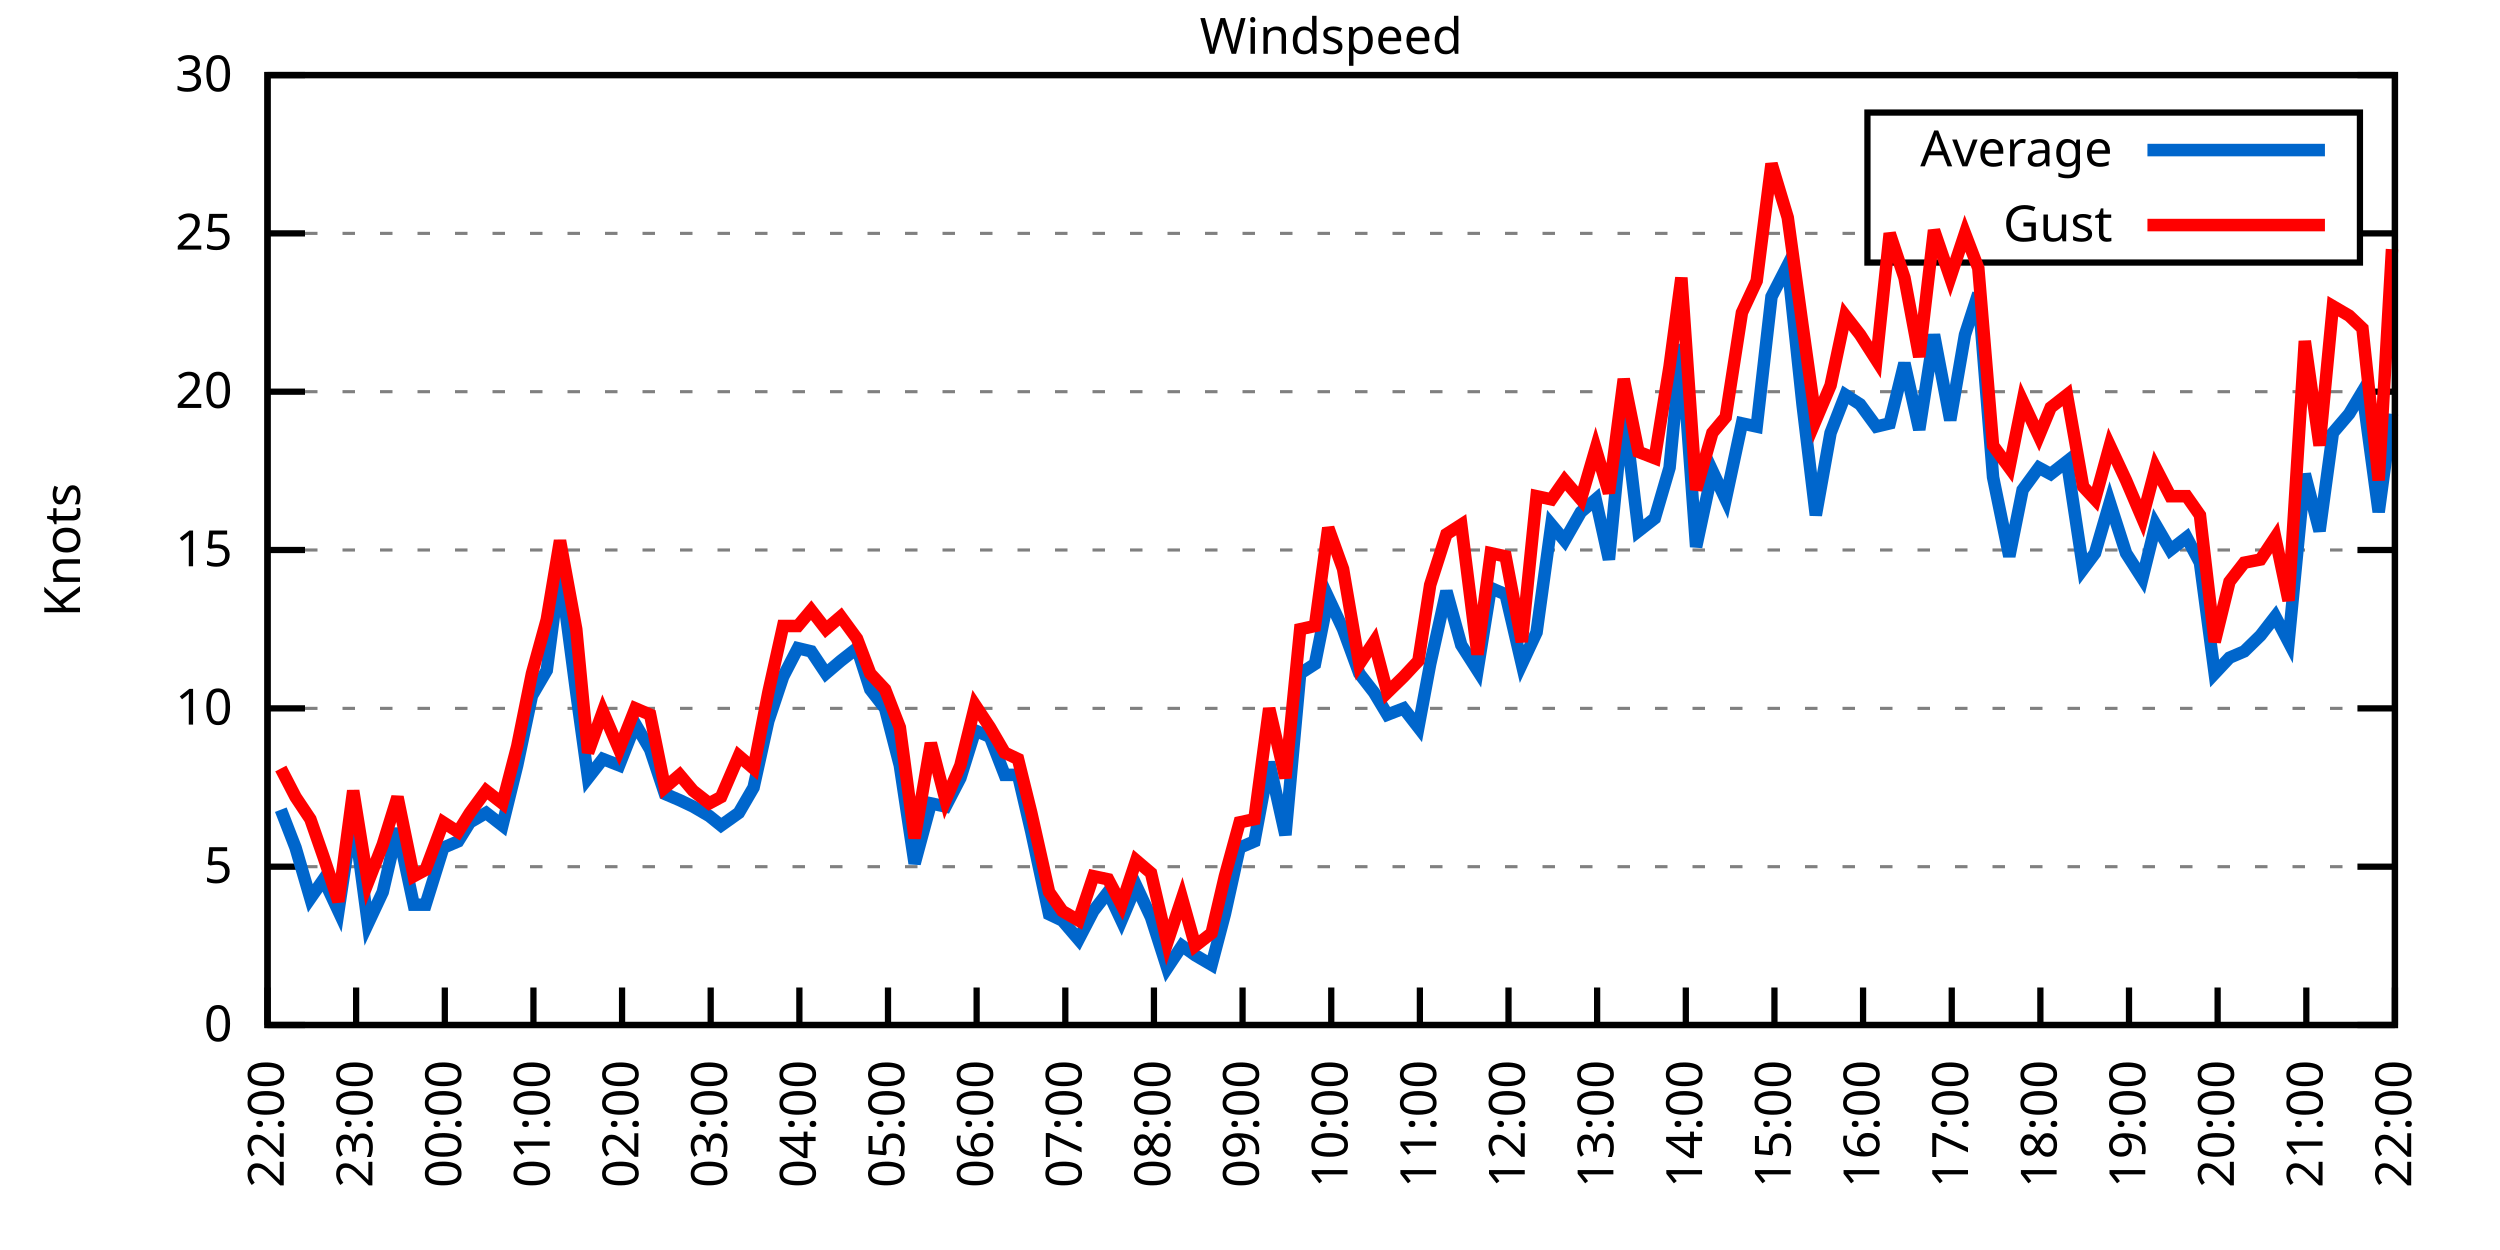
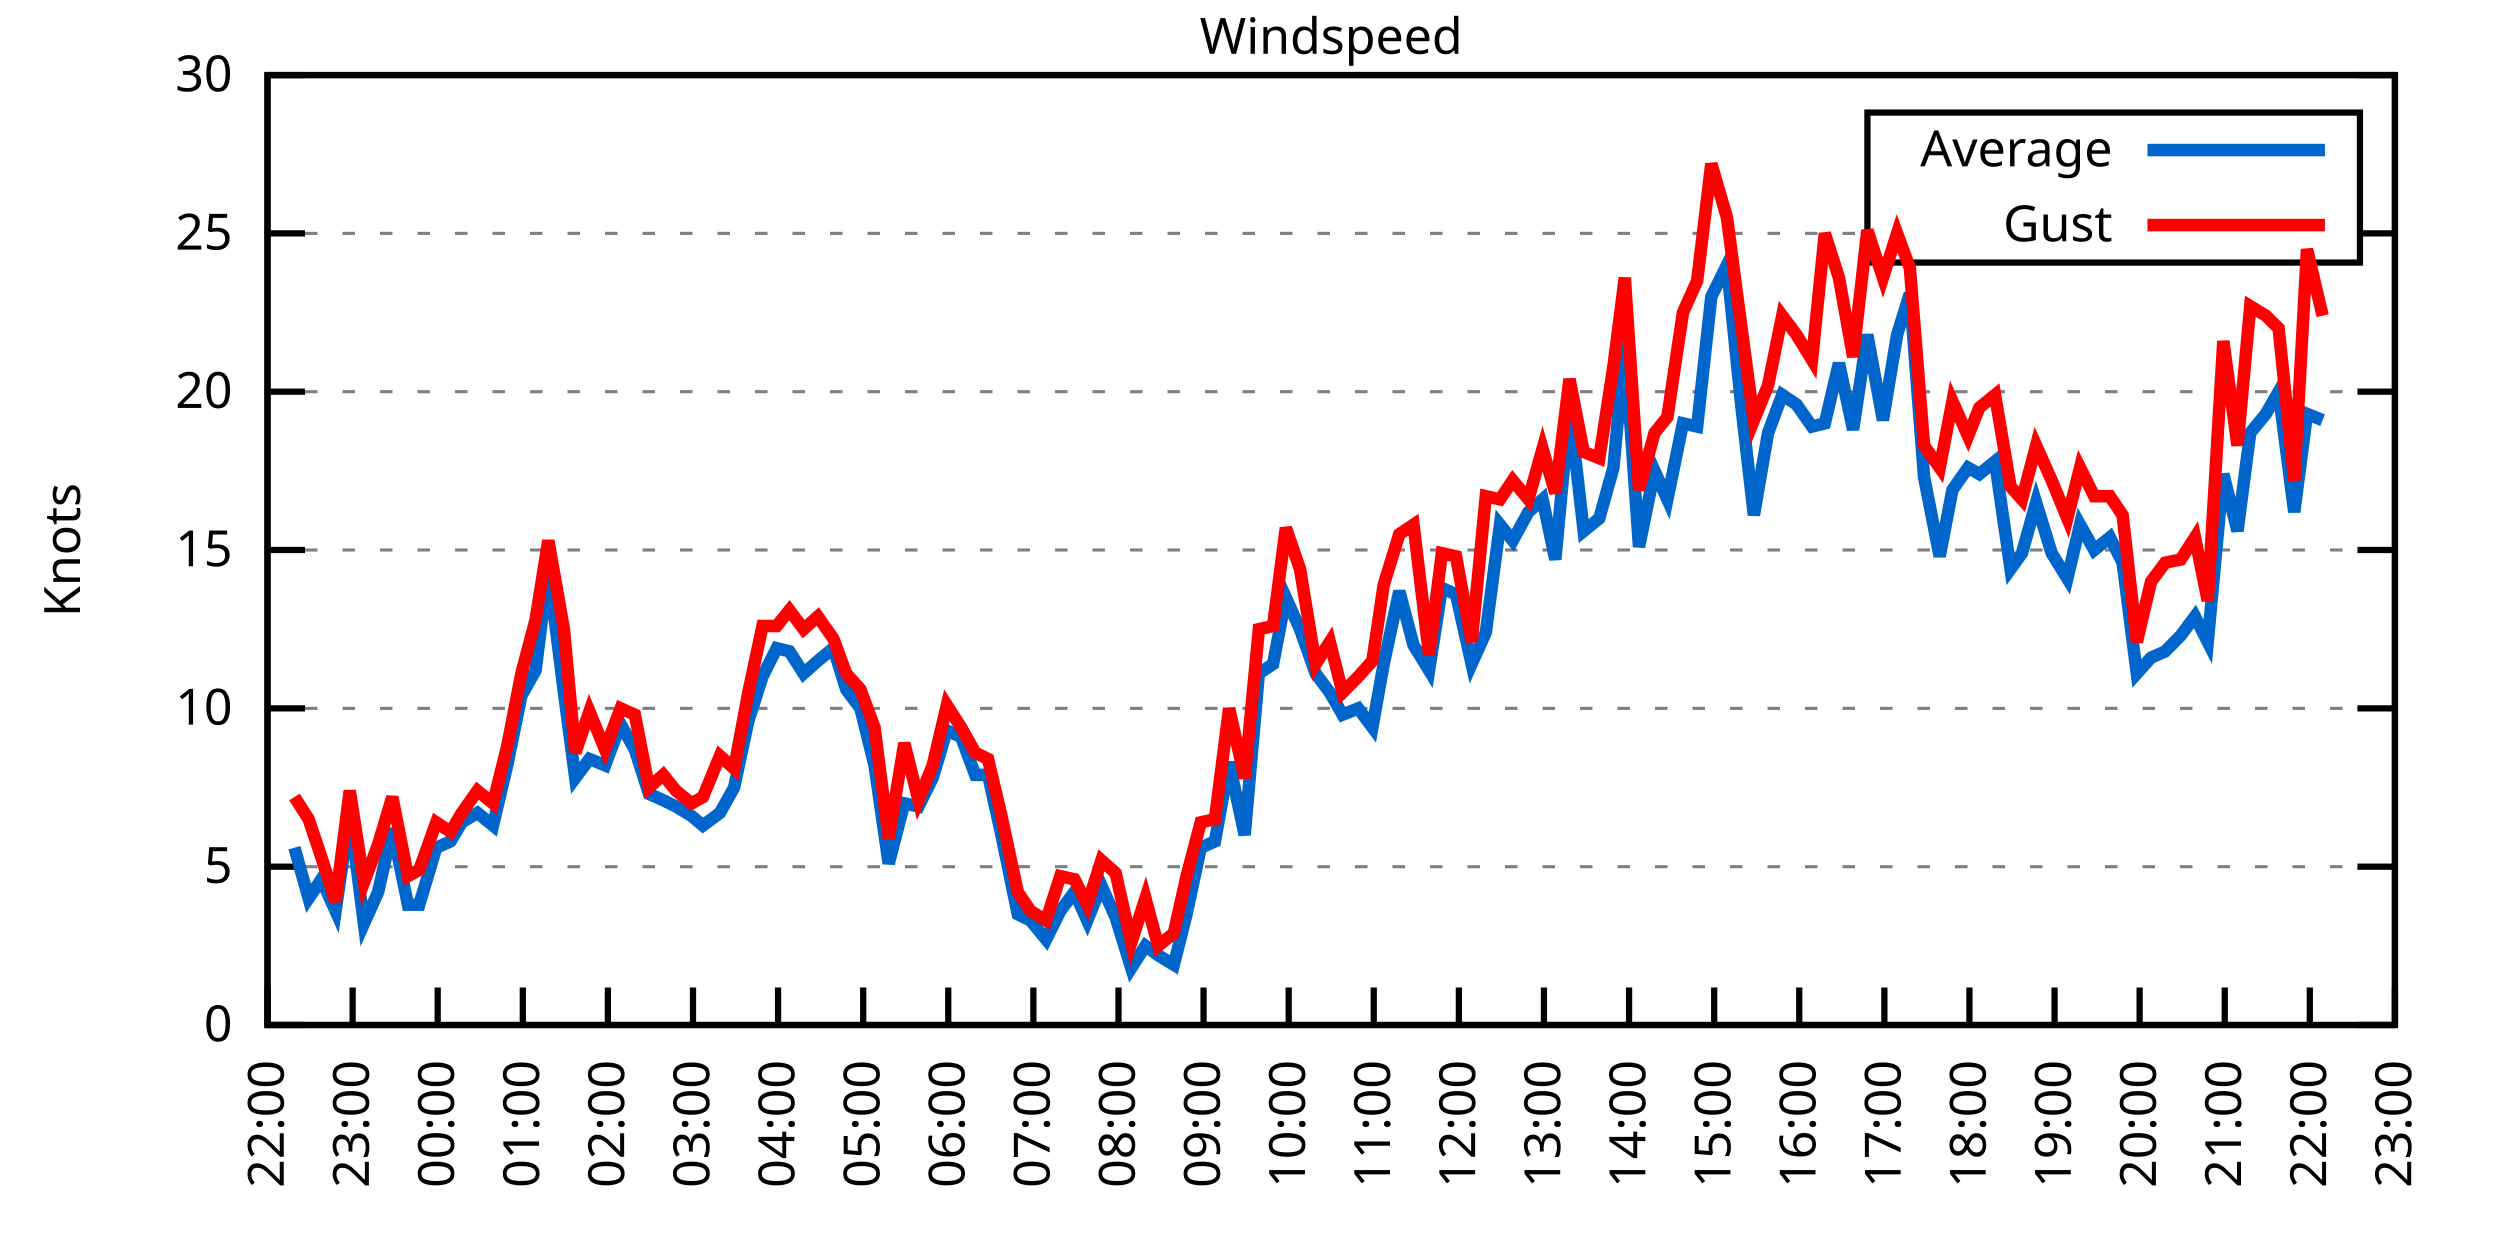
<svg xmlns="http://www.w3.org/2000/svg" xmlns:xlink="http://www.w3.org/1999/xlink" width="400" height="200" viewBox="0 0 400 200">
  <g id="gnuplot_canvas">
    <rect x="0" y="0" width="400" height="200" fill="none" />
    <defs>
      <circle id="gpDot" r="0.5" stroke-width="0.5" stroke="currentColor" />
      <path id="gpPt0" stroke-width="0.333" stroke="currentColor" d="M-1,0 h2 M0,-1 v2" />
      <path id="gpPt1" stroke-width="0.333" stroke="currentColor" d="M-1,-1 L1,1 M1,-1 L-1,1" />
      <path id="gpPt2" stroke-width="0.333" stroke="currentColor" d="M-1,0 L1,0 M0,-1 L0,1 M-1,-1 L1,1 M-1,1 L1,-1" />
      <rect id="gpPt3" stroke-width="0.333" stroke="currentColor" x="-1" y="-1" width="2" height="2" />
      <rect id="gpPt4" stroke-width="0.333" stroke="currentColor" fill="currentColor" x="-1" y="-1" width="2" height="2" />
      <circle id="gpPt5" stroke-width="0.333" stroke="currentColor" cx="0" cy="0" r="1" />
      <use xlink:href="#gpPt5" id="gpPt6" fill="currentColor" stroke="none" />
      <path id="gpPt7" stroke-width="0.333" stroke="currentColor" d="M0,-1.33 L-1.33,0.67 L1.33,0.67 z" />
      <use xlink:href="#gpPt7" id="gpPt8" fill="currentColor" stroke="none" />
      <use xlink:href="#gpPt7" id="gpPt9" stroke="currentColor" transform="rotate(180)" />
      <use xlink:href="#gpPt9" id="gpPt10" fill="currentColor" stroke="none" />
      <use xlink:href="#gpPt3" id="gpPt11" stroke="currentColor" transform="rotate(45)" />
      <use xlink:href="#gpPt11" id="gpPt12" fill="currentColor" stroke="none" />
      <path id="gpPt13" stroke-width="0.333" stroke="currentColor" d="M0,1.330 L1.265,0.411 L0.782,-1.067 L-0.782,-1.076 L-1.265,0.411 z" />
      <use xlink:href="#gpPt13" id="gpPt14" fill="currentColor" stroke="none" />
      <filter id="textbox" filterUnits="objectBoundingBox" x="0" y="0" height="1" width="1">
        <feFlood flood-color="white" flood-opacity="1" result="bgnd" />
        <feComposite in="SourceGraphic" in2="bgnd" operator="atop" />
      </filter>
      <filter id="greybox" filterUnits="objectBoundingBox" x="0" y="0" height="1" width="1">
        <feFlood flood-color="lightgrey" flood-opacity="1" result="grey" />
        <feComposite in="SourceGraphic" in2="grey" operator="atop" />
      </filter>
    </defs>
    <g fill="none" color="white" stroke="currentColor" stroke-width="1.00" stroke-linecap="butt" stroke-linejoin="miter">
</g>
    <g fill="none" color="black" stroke="currentColor" stroke-width="1.00" stroke-linecap="butt" stroke-linejoin="miter">
      <g stroke="none" shape-rendering="crispEdges">
        <polygon fill="rgb(255, 255, 255)" points="42.80,164.00 383.18,164.00 383.18,12.02 42.80,12.02 " />
      </g>
    </g>
    <g fill="none" color="black" stroke="currentColor" stroke-width="1.00" stroke-linecap="butt" stroke-linejoin="miter">
</g>
    <g fill="none" color="black" stroke="black" stroke-width="0.50" stroke-linecap="butt" stroke-linejoin="miter">
</g>
    <g fill="none" color="gray" stroke="currentColor" stroke-width="0.50" stroke-linecap="butt" stroke-linejoin="miter">
      <path stroke="gray" stroke-dasharray="2,4" class="gridline" d="M42.80,164.00 L383.19,164.00  " />
    </g>
    <g fill="none" color="gray" stroke="gray" stroke-width="1.00" stroke-linecap="butt" stroke-linejoin="miter">
</g>
    <g fill="none" color="black" stroke="currentColor" stroke-width="1.00" stroke-linecap="butt" stroke-linejoin="miter">
      <path stroke="black" d="M42.80,164.00 L48.80,164.00 M383.19,164.00 L377.19,164.00  " />
      <g transform="translate(37.20,166.60)" stroke="none" fill="black" font-family="Sans" font-size="8.00" text-anchor="end">
        <text>
          <tspan font-family="Sans"> 0</tspan>
        </text>
      </g>
    </g>
    <g fill="none" color="black" stroke="currentColor" stroke-width="1.00" stroke-linecap="butt" stroke-linejoin="miter">
</g>
    <g fill="none" color="black" stroke="black" stroke-width="0.50" stroke-linecap="butt" stroke-linejoin="miter">
</g>
    <g fill="none" color="gray" stroke="currentColor" stroke-width="0.50" stroke-linecap="butt" stroke-linejoin="miter">
      <path stroke="gray" stroke-dasharray="2,4" class="gridline" d="M42.80,138.67 L383.19,138.67  " />
    </g>
    <g fill="none" color="gray" stroke="gray" stroke-width="1.00" stroke-linecap="butt" stroke-linejoin="miter">
</g>
    <g fill="none" color="black" stroke="currentColor" stroke-width="1.00" stroke-linecap="butt" stroke-linejoin="miter">
      <path stroke="black" d="M42.80,138.67 L48.80,138.67 M383.19,138.67 L377.19,138.67  " />
      <g transform="translate(37.20,141.27)" stroke="none" fill="black" font-family="Sans" font-size="8.00" text-anchor="end">
        <text>
          <tspan font-family="Sans"> 5</tspan>
        </text>
      </g>
    </g>
    <g fill="none" color="black" stroke="currentColor" stroke-width="1.00" stroke-linecap="butt" stroke-linejoin="miter">
</g>
    <g fill="none" color="black" stroke="black" stroke-width="0.50" stroke-linecap="butt" stroke-linejoin="miter">
</g>
    <g fill="none" color="gray" stroke="currentColor" stroke-width="0.50" stroke-linecap="butt" stroke-linejoin="miter">
      <path stroke="gray" stroke-dasharray="2,4" class="gridline" d="M42.80,113.34 L383.19,113.34  " />
    </g>
    <g fill="none" color="gray" stroke="gray" stroke-width="1.00" stroke-linecap="butt" stroke-linejoin="miter">
</g>
    <g fill="none" color="black" stroke="currentColor" stroke-width="1.00" stroke-linecap="butt" stroke-linejoin="miter">
      <path stroke="black" d="M42.80,113.34 L48.80,113.34 M383.19,113.34 L377.19,113.34  " />
      <g transform="translate(37.20,115.94)" stroke="none" fill="black" font-family="Sans" font-size="8.00" text-anchor="end">
        <text>
          <tspan font-family="Sans"> 10</tspan>
        </text>
      </g>
    </g>
    <g fill="none" color="black" stroke="currentColor" stroke-width="1.00" stroke-linecap="butt" stroke-linejoin="miter">
</g>
    <g fill="none" color="black" stroke="black" stroke-width="0.50" stroke-linecap="butt" stroke-linejoin="miter">
</g>
    <g fill="none" color="gray" stroke="currentColor" stroke-width="0.50" stroke-linecap="butt" stroke-linejoin="miter">
      <path stroke="gray" stroke-dasharray="2,4" class="gridline" d="M42.80,88.00 L383.19,88.00  " />
    </g>
    <g fill="none" color="gray" stroke="gray" stroke-width="1.00" stroke-linecap="butt" stroke-linejoin="miter">
</g>
    <g fill="none" color="black" stroke="currentColor" stroke-width="1.00" stroke-linecap="butt" stroke-linejoin="miter">
      <path stroke="black" d="M42.80,88.00 L48.80,88.00 M383.19,88.00 L377.19,88.00  " />
      <g transform="translate(37.20,90.60)" stroke="none" fill="black" font-family="Sans" font-size="8.00" text-anchor="end">
        <text>
          <tspan font-family="Sans"> 15</tspan>
        </text>
      </g>
    </g>
    <g fill="none" color="black" stroke="currentColor" stroke-width="1.00" stroke-linecap="butt" stroke-linejoin="miter">
</g>
    <g fill="none" color="black" stroke="black" stroke-width="0.50" stroke-linecap="butt" stroke-linejoin="miter">
</g>
    <g fill="none" color="gray" stroke="currentColor" stroke-width="0.50" stroke-linecap="butt" stroke-linejoin="miter">
      <path stroke="gray" stroke-dasharray="2,4" class="gridline" d="M42.80,62.67 L383.19,62.67  " />
    </g>
    <g fill="none" color="gray" stroke="gray" stroke-width="1.00" stroke-linecap="butt" stroke-linejoin="miter">
</g>
    <g fill="none" color="black" stroke="currentColor" stroke-width="1.00" stroke-linecap="butt" stroke-linejoin="miter">
      <path stroke="black" d="M42.80,62.67 L48.80,62.67 M383.19,62.67 L377.19,62.67  " />
      <g transform="translate(37.20,65.27)" stroke="none" fill="black" font-family="Sans" font-size="8.00" text-anchor="end">
        <text>
          <tspan font-family="Sans"> 20</tspan>
        </text>
      </g>
    </g>
    <g fill="none" color="black" stroke="currentColor" stroke-width="1.00" stroke-linecap="butt" stroke-linejoin="miter">
</g>
    <g fill="none" color="black" stroke="black" stroke-width="0.50" stroke-linecap="butt" stroke-linejoin="miter">
</g>
    <g fill="none" color="gray" stroke="currentColor" stroke-width="0.50" stroke-linecap="butt" stroke-linejoin="miter">
      <path stroke="gray" stroke-dasharray="2,4" class="gridline" d="M42.80,37.34 L298.79,37.34 M377.59,37.34 L383.19,37.34  " />
    </g>
    <g fill="none" color="gray" stroke="gray" stroke-width="1.00" stroke-linecap="butt" stroke-linejoin="miter">
</g>
    <g fill="none" color="black" stroke="currentColor" stroke-width="1.00" stroke-linecap="butt" stroke-linejoin="miter">
      <path stroke="black" d="M42.80,37.34 L48.80,37.34 M383.19,37.34 L377.19,37.34  " />
      <g transform="translate(37.20,39.94)" stroke="none" fill="black" font-family="Sans" font-size="8.00" text-anchor="end">
        <text>
          <tspan font-family="Sans"> 25</tspan>
        </text>
      </g>
    </g>
    <g fill="none" color="black" stroke="currentColor" stroke-width="1.00" stroke-linecap="butt" stroke-linejoin="miter">
</g>
    <g fill="none" color="black" stroke="black" stroke-width="0.50" stroke-linecap="butt" stroke-linejoin="miter">
</g>
    <g fill="none" color="gray" stroke="currentColor" stroke-width="0.50" stroke-linecap="butt" stroke-linejoin="miter">
      <path stroke="gray" stroke-dasharray="2,4" class="gridline" d="M42.80,12.01 L383.19,12.01  " />
    </g>
    <g fill="none" color="gray" stroke="gray" stroke-width="1.00" stroke-linecap="butt" stroke-linejoin="miter">
</g>
    <g fill="none" color="black" stroke="currentColor" stroke-width="1.00" stroke-linecap="butt" stroke-linejoin="miter">
      <path stroke="black" d="M42.80,12.01 L48.80,12.01 M383.19,12.01 L377.19,12.01  " />
      <g transform="translate(37.20,14.61)" stroke="none" fill="black" font-family="Sans" font-size="8.00" text-anchor="end">
        <text>
          <tspan font-family="Sans"> 30</tspan>
        </text>
      </g>
    </g>
    <g fill="none" color="black" stroke="currentColor" stroke-width="1.00" stroke-linecap="butt" stroke-linejoin="miter">
      <path stroke="black" d="M42.80,164.00 L42.80,158.00  " />
      <g transform="translate(45.40,169.60) rotate(270.00)" stroke="none" fill="black" font-family="Sans" font-size="8.00" text-anchor="end">
        <text>
          <tspan font-family="Sans">22:00</tspan>
        </text>
      </g>
    </g>
    <g fill="none" color="black" stroke="currentColor" stroke-width="1.00" stroke-linecap="butt" stroke-linejoin="miter">
-       <path stroke="black" d="M56.98,164.00 L56.98,158.00  " />
-       <g transform="translate(59.58,169.60) rotate(270.00)" stroke="none" fill="black" font-family="Sans" font-size="8.00" text-anchor="end">
+       <path stroke="black" d="M56.42,164.00 L56.42,158.00  " />
+       <g transform="translate(59.02,169.60) rotate(270.00)" stroke="none" fill="black" font-family="Sans" font-size="8.00" text-anchor="end">
        <text>
          <tspan font-family="Sans">23:00</tspan>
        </text>
      </g>
    </g>
    <g fill="none" color="black" stroke="currentColor" stroke-width="1.00" stroke-linecap="butt" stroke-linejoin="miter">
-       <path stroke="black" d="M71.17,164.00 L71.17,158.00  " />
-       <g transform="translate(73.77,169.60) rotate(270.00)" stroke="none" fill="black" font-family="Sans" font-size="8.00" text-anchor="end">
+       <path stroke="black" d="M70.03,164.00 L70.03,158.00  " />
+       <g transform="translate(72.63,169.60) rotate(270.00)" stroke="none" fill="black" font-family="Sans" font-size="8.00" text-anchor="end">
        <text>
          <tspan font-family="Sans">00:00</tspan>
        </text>
      </g>
    </g>
    <g fill="none" color="black" stroke="currentColor" stroke-width="1.00" stroke-linecap="butt" stroke-linejoin="miter">
-       <path stroke="black" d="M85.35,164.00 L85.35,158.00  " />
-       <g transform="translate(87.95,169.60) rotate(270.00)" stroke="none" fill="black" font-family="Sans" font-size="8.00" text-anchor="end">
+       <path stroke="black" d="M83.65,164.00 L83.65,158.00  " />
+       <g transform="translate(86.25,169.60) rotate(270.00)" stroke="none" fill="black" font-family="Sans" font-size="8.00" text-anchor="end">
        <text>
          <tspan font-family="Sans">01:00</tspan>
        </text>
      </g>
    </g>
    <g fill="none" color="black" stroke="currentColor" stroke-width="1.00" stroke-linecap="butt" stroke-linejoin="miter">
-       <path stroke="black" d="M99.53,164.00 L99.53,158.00  " />
-       <g transform="translate(102.13,169.60) rotate(270.00)" stroke="none" fill="black" font-family="Sans" font-size="8.00" text-anchor="end">
+       <path stroke="black" d="M97.26,164.00 L97.26,158.00  " />
+       <g transform="translate(99.86,169.60) rotate(270.00)" stroke="none" fill="black" font-family="Sans" font-size="8.00" text-anchor="end">
        <text>
          <tspan font-family="Sans">02:00</tspan>
        </text>
      </g>
    </g>
    <g fill="none" color="black" stroke="currentColor" stroke-width="1.00" stroke-linecap="butt" stroke-linejoin="miter">
-       <path stroke="black" d="M113.71,164.00 L113.71,158.00  " />
-       <g transform="translate(116.31,169.60) rotate(270.00)" stroke="none" fill="black" font-family="Sans" font-size="8.00" text-anchor="end">
+       <path stroke="black" d="M110.88,164.00 L110.88,158.00  " />
+       <g transform="translate(113.48,169.60) rotate(270.00)" stroke="none" fill="black" font-family="Sans" font-size="8.00" text-anchor="end">
        <text>
          <tspan font-family="Sans">03:00</tspan>
        </text>
      </g>
    </g>
    <g fill="none" color="black" stroke="currentColor" stroke-width="1.00" stroke-linecap="butt" stroke-linejoin="miter">
-       <path stroke="black" d="M127.90,164.00 L127.90,158.00  " />
-       <g transform="translate(130.50,169.60) rotate(270.00)" stroke="none" fill="black" font-family="Sans" font-size="8.00" text-anchor="end">
+       <path stroke="black" d="M124.49,164.00 L124.49,158.00  " />
+       <g transform="translate(127.09,169.60) rotate(270.00)" stroke="none" fill="black" font-family="Sans" font-size="8.00" text-anchor="end">
        <text>
          <tspan font-family="Sans">04:00</tspan>
        </text>
      </g>
    </g>
    <g fill="none" color="black" stroke="currentColor" stroke-width="1.00" stroke-linecap="butt" stroke-linejoin="miter">
-       <path stroke="black" d="M142.08,164.00 L142.08,158.00  " />
-       <g transform="translate(144.68,169.60) rotate(270.00)" stroke="none" fill="black" font-family="Sans" font-size="8.00" text-anchor="end">
+       <path stroke="black" d="M138.11,164.00 L138.11,158.00  " />
+       <g transform="translate(140.71,169.60) rotate(270.00)" stroke="none" fill="black" font-family="Sans" font-size="8.00" text-anchor="end">
        <text>
          <tspan font-family="Sans">05:00</tspan>
        </text>
      </g>
    </g>
    <g fill="none" color="black" stroke="currentColor" stroke-width="1.00" stroke-linecap="butt" stroke-linejoin="miter">
-       <path stroke="black" d="M156.26,164.00 L156.26,158.00  " />
-       <g transform="translate(158.86,169.60) rotate(270.00)" stroke="none" fill="black" font-family="Sans" font-size="8.00" text-anchor="end">
+       <path stroke="black" d="M151.72,164.00 L151.72,158.00  " />
+       <g transform="translate(154.32,169.60) rotate(270.00)" stroke="none" fill="black" font-family="Sans" font-size="8.00" text-anchor="end">
        <text>
          <tspan font-family="Sans">06:00</tspan>
        </text>
      </g>
    </g>
    <g fill="none" color="black" stroke="currentColor" stroke-width="1.00" stroke-linecap="butt" stroke-linejoin="miter">
-       <path stroke="black" d="M170.45,164.00 L170.45,158.00  " />
-       <g transform="translate(173.05,169.60) rotate(270.00)" stroke="none" fill="black" font-family="Sans" font-size="8.00" text-anchor="end">
+       <path stroke="black" d="M165.34,164.00 L165.34,158.00  " />
+       <g transform="translate(167.94,169.60) rotate(270.00)" stroke="none" fill="black" font-family="Sans" font-size="8.00" text-anchor="end">
        <text>
          <tspan font-family="Sans">07:00</tspan>
        </text>
      </g>
    </g>
    <g fill="none" color="black" stroke="currentColor" stroke-width="1.00" stroke-linecap="butt" stroke-linejoin="miter">
-       <path stroke="black" d="M184.63,164.00 L184.63,158.00  " />
-       <g transform="translate(187.23,169.60) rotate(270.00)" stroke="none" fill="black" font-family="Sans" font-size="8.00" text-anchor="end">
+       <path stroke="black" d="M178.96,164.00 L178.96,158.00  " />
+       <g transform="translate(181.56,169.60) rotate(270.00)" stroke="none" fill="black" font-family="Sans" font-size="8.00" text-anchor="end">
        <text>
          <tspan font-family="Sans">08:00</tspan>
        </text>
      </g>
    </g>
    <g fill="none" color="black" stroke="currentColor" stroke-width="1.00" stroke-linecap="butt" stroke-linejoin="miter">
-       <path stroke="black" d="M198.81,164.00 L198.81,158.00  " />
-       <g transform="translate(201.41,169.60) rotate(270.00)" stroke="none" fill="black" font-family="Sans" font-size="8.00" text-anchor="end">
+       <path stroke="black" d="M192.57,164.00 L192.57,158.00  " />
+       <g transform="translate(195.17,169.60) rotate(270.00)" stroke="none" fill="black" font-family="Sans" font-size="8.00" text-anchor="end">
        <text>
          <tspan font-family="Sans">09:00</tspan>
        </text>
      </g>
    </g>
    <g fill="none" color="black" stroke="currentColor" stroke-width="1.00" stroke-linecap="butt" stroke-linejoin="miter">
-       <path stroke="black" d="M213.00,164.00 L213.00,158.00  " />
-       <g transform="translate(215.60,169.60) rotate(270.00)" stroke="none" fill="black" font-family="Sans" font-size="8.00" text-anchor="end">
+       <path stroke="black" d="M206.19,164.00 L206.19,158.00  " />
+       <g transform="translate(208.79,169.60) rotate(270.00)" stroke="none" fill="black" font-family="Sans" font-size="8.00" text-anchor="end">
        <text>
          <tspan font-family="Sans">10:00</tspan>
        </text>
      </g>
    </g>
    <g fill="none" color="black" stroke="currentColor" stroke-width="1.00" stroke-linecap="butt" stroke-linejoin="miter">
-       <path stroke="black" d="M227.18,164.00 L227.18,158.00  " />
-       <g transform="translate(229.78,169.60) rotate(270.00)" stroke="none" fill="black" font-family="Sans" font-size="8.00" text-anchor="end">
+       <path stroke="black" d="M219.80,164.00 L219.80,158.00  " />
+       <g transform="translate(222.40,169.60) rotate(270.00)" stroke="none" fill="black" font-family="Sans" font-size="8.00" text-anchor="end">
        <text>
          <tspan font-family="Sans">11:00</tspan>
        </text>
      </g>
    </g>
    <g fill="none" color="black" stroke="currentColor" stroke-width="1.00" stroke-linecap="butt" stroke-linejoin="miter">
-       <path stroke="black" d="M241.36,164.00 L241.36,158.00  " />
-       <g transform="translate(243.96,169.60) rotate(270.00)" stroke="none" fill="black" font-family="Sans" font-size="8.00" text-anchor="end">
+       <path stroke="black" d="M233.42,164.00 L233.42,158.00  " />
+       <g transform="translate(236.02,169.60) rotate(270.00)" stroke="none" fill="black" font-family="Sans" font-size="8.00" text-anchor="end">
        <text>
          <tspan font-family="Sans">12:00</tspan>
        </text>
      </g>
    </g>
    <g fill="none" color="black" stroke="currentColor" stroke-width="1.00" stroke-linecap="butt" stroke-linejoin="miter">
-       <path stroke="black" d="M255.54,164.00 L255.54,158.00  " />
-       <g transform="translate(258.14,169.60) rotate(270.00)" stroke="none" fill="black" font-family="Sans" font-size="8.00" text-anchor="end">
+       <path stroke="black" d="M247.03,164.00 L247.03,158.00  " />
+       <g transform="translate(249.63,169.60) rotate(270.00)" stroke="none" fill="black" font-family="Sans" font-size="8.00" text-anchor="end">
        <text>
          <tspan font-family="Sans">13:00</tspan>
        </text>
      </g>
    </g>
    <g fill="none" color="black" stroke="currentColor" stroke-width="1.00" stroke-linecap="butt" stroke-linejoin="miter">
-       <path stroke="black" d="M269.73,164.00 L269.73,158.00  " />
-       <g transform="translate(272.33,169.60) rotate(270.00)" stroke="none" fill="black" font-family="Sans" font-size="8.00" text-anchor="end">
+       <path stroke="black" d="M260.65,164.00 L260.65,158.00  " />
+       <g transform="translate(263.25,169.60) rotate(270.00)" stroke="none" fill="black" font-family="Sans" font-size="8.00" text-anchor="end">
        <text>
          <tspan font-family="Sans">14:00</tspan>
        </text>
      </g>
    </g>
    <g fill="none" color="black" stroke="currentColor" stroke-width="1.00" stroke-linecap="butt" stroke-linejoin="miter">
-       <path stroke="black" d="M283.91,164.00 L283.91,158.00  " />
-       <g transform="translate(286.51,169.60) rotate(270.00)" stroke="none" fill="black" font-family="Sans" font-size="8.00" text-anchor="end">
+       <path stroke="black" d="M274.27,164.00 L274.27,158.00  " />
+       <g transform="translate(276.87,169.60) rotate(270.00)" stroke="none" fill="black" font-family="Sans" font-size="8.00" text-anchor="end">
        <text>
          <tspan font-family="Sans">15:00</tspan>
        </text>
      </g>
    </g>
    <g fill="none" color="black" stroke="currentColor" stroke-width="1.00" stroke-linecap="butt" stroke-linejoin="miter">
-       <path stroke="black" d="M298.09,164.00 L298.09,158.00  " />
-       <g transform="translate(300.69,169.60) rotate(270.00)" stroke="none" fill="black" font-family="Sans" font-size="8.00" text-anchor="end">
+       <path stroke="black" d="M287.88,164.00 L287.88,158.00  " />
+       <g transform="translate(290.48,169.60) rotate(270.00)" stroke="none" fill="black" font-family="Sans" font-size="8.00" text-anchor="end">
        <text>
          <tspan font-family="Sans">16:00</tspan>
        </text>
      </g>
    </g>
    <g fill="none" color="black" stroke="currentColor" stroke-width="1.00" stroke-linecap="butt" stroke-linejoin="miter">
-       <path stroke="black" d="M312.28,164.00 L312.28,158.00  " />
-       <g transform="translate(314.88,169.60) rotate(270.00)" stroke="none" fill="black" font-family="Sans" font-size="8.00" text-anchor="end">
+       <path stroke="black" d="M301.50,164.00 L301.50,158.00  " />
+       <g transform="translate(304.10,169.60) rotate(270.00)" stroke="none" fill="black" font-family="Sans" font-size="8.00" text-anchor="end">
        <text>
          <tspan font-family="Sans">17:00</tspan>
        </text>
      </g>
    </g>
    <g fill="none" color="black" stroke="currentColor" stroke-width="1.00" stroke-linecap="butt" stroke-linejoin="miter">
-       <path stroke="black" d="M326.46,164.00 L326.46,158.00  " />
-       <g transform="translate(329.06,169.60) rotate(270.00)" stroke="none" fill="black" font-family="Sans" font-size="8.00" text-anchor="end">
+       <path stroke="black" d="M315.11,164.00 L315.11,158.00  " />
+       <g transform="translate(317.71,169.60) rotate(270.00)" stroke="none" fill="black" font-family="Sans" font-size="8.00" text-anchor="end">
        <text>
          <tspan font-family="Sans">18:00</tspan>
        </text>
      </g>
    </g>
    <g fill="none" color="black" stroke="currentColor" stroke-width="1.00" stroke-linecap="butt" stroke-linejoin="miter">
-       <path stroke="black" d="M340.64,164.00 L340.64,158.00  " />
-       <g transform="translate(343.24,169.60) rotate(270.00)" stroke="none" fill="black" font-family="Sans" font-size="8.00" text-anchor="end">
+       <path stroke="black" d="M328.73,164.00 L328.73,158.00  " />
+       <g transform="translate(331.33,169.60) rotate(270.00)" stroke="none" fill="black" font-family="Sans" font-size="8.00" text-anchor="end">
        <text>
          <tspan font-family="Sans">19:00</tspan>
        </text>
      </g>
    </g>
    <g fill="none" color="black" stroke="currentColor" stroke-width="1.00" stroke-linecap="butt" stroke-linejoin="miter">
-       <path stroke="black" d="M354.82,164.00 L354.82,158.00  " />
-       <g transform="translate(357.42,169.60) rotate(270.00)" stroke="none" fill="black" font-family="Sans" font-size="8.00" text-anchor="end">
+       <path stroke="black" d="M342.34,164.00 L342.34,158.00  " />
+       <g transform="translate(344.94,169.60) rotate(270.00)" stroke="none" fill="black" font-family="Sans" font-size="8.00" text-anchor="end">
        <text>
          <tspan font-family="Sans">20:00</tspan>
        </text>
      </g>
    </g>
    <g fill="none" color="black" stroke="currentColor" stroke-width="1.00" stroke-linecap="butt" stroke-linejoin="miter">
-       <path stroke="black" d="M369.01,164.00 L369.01,158.00  " />
-       <g transform="translate(371.61,169.60) rotate(270.00)" stroke="none" fill="black" font-family="Sans" font-size="8.00" text-anchor="end">
+       <path stroke="black" d="M355.96,164.00 L355.96,158.00  " />
+       <g transform="translate(358.56,169.60) rotate(270.00)" stroke="none" fill="black" font-family="Sans" font-size="8.00" text-anchor="end">
        <text>
          <tspan font-family="Sans">21:00</tspan>
+         </text>
+       </g>
+     </g>
+     <g fill="none" color="black" stroke="currentColor" stroke-width="1.00" stroke-linecap="butt" stroke-linejoin="miter">
+       <path stroke="black" d="M369.57,164.00 L369.57,158.00  " />
+       <g transform="translate(372.17,169.60) rotate(270.00)" stroke="none" fill="black" font-family="Sans" font-size="8.00" text-anchor="end">
+         <text>
+           <tspan font-family="Sans">22:00</tspan>
        </text>
      </g>
    </g>
    <g fill="none" color="black" stroke="currentColor" stroke-width="1.00" stroke-linecap="butt" stroke-linejoin="miter">
      <path stroke="black" d="M383.19,164.00 L383.19,158.00  " />
      <g transform="translate(385.79,169.60) rotate(270.00)" stroke="none" fill="black" font-family="Sans" font-size="8.00" text-anchor="end">
        <text>
-           <tspan font-family="Sans">22:00</tspan>
+           <tspan font-family="Sans">23:00</tspan>
        </text>
      </g>
    </g>
    <g fill="none" color="black" stroke="currentColor" stroke-width="1.00" stroke-linecap="butt" stroke-linejoin="miter">
</g>
    <g fill="none" color="black" stroke="currentColor" stroke-width="1.00" stroke-linecap="butt" stroke-linejoin="miter">
      <path stroke="black" d="M42.80,12.01 L42.80,164.00 L383.19,164.00 L383.19,12.01 L42.80,12.01 Z  " />
    </g>
    <g fill="none" color="black" stroke="currentColor" stroke-width="1.00" stroke-linecap="butt" stroke-linejoin="miter">
</g>
    <g fill="none" color="black" stroke="currentColor" stroke-width="1.00" stroke-linecap="butt" stroke-linejoin="miter">
      <path stroke="black" d="M298.79,42.01 L298.79,18.01 L377.59,18.01 L377.59,42.01 L298.79,42.01 Z  " />
    </g>
    <g id="Windspeed_plot_1">
      <g fill="none" color="white" stroke="black" stroke-width="2.00" stroke-linecap="butt" stroke-linejoin="miter">
</g>
      <g fill="none" color="black" stroke="currentColor" stroke-width="2.00" stroke-linecap="butt" stroke-linejoin="miter">
        <g transform="translate(337.99,26.61)" stroke="none" fill="black" font-family="Sans" font-size="8.00" text-anchor="end">
          <text>
            <tspan font-family="Sans">Average</tspan>
          </text>
        </g>
      </g>
      <g fill="none" color="black" stroke="currentColor" stroke-width="2.00" stroke-linecap="butt" stroke-linejoin="miter">
-         <path stroke="rgb(  0, 102, 204)" d="M343.59,24.01 L371.99,24.01 M44.93,129.55 L47.29,135.63 L49.66,143.73 L51.78,140.69 L54.15,145.76 L56.51,130.06   L58.87,147.79 L61.24,142.72 L63.60,132.59 L66.20,144.75 L68.09,144.75 L70.93,135.63 L73.29,134.62 L75.18,131.58   L77.78,130.06 L80.38,132.08 L82.75,122.46 L85.11,111.31 L87.48,107.26 L89.60,91.04 L92.20,110.80 L94.09,124.48   L96.46,121.44 L99.06,122.46 L101.66,115.87 L104.02,119.92 L106.39,127.02 L108.75,128.03 L110.88,129.04 L113.48,130.56   L115.37,132.08 L118.21,130.06 L120.57,126.00 L122.93,115.36 L125.30,108.27 L127.66,103.71 L129.79,104.22 L132.15,107.76   L134.52,105.74 L137.12,103.71 L139.24,110.30 L141.61,113.34 L143.97,122.46 L146.34,138.16 L148.94,128.54 L151.30,129.04   L153.66,124.48 L156.03,116.88 L158.39,117.90 L160.75,123.98 L162.88,123.98 L165.01,133.10 L167.85,146.27 L169.97,147.28   L172.57,150.32 L174.94,145.76 L177.30,142.72 L179.43,147.28 L181.79,141.71 L184.16,146.77 L186.76,154.88 L189.12,151.33   L191.25,152.85 L193.85,154.37 L195.98,146.27 L198.34,135.63 L200.70,134.62 L203.07,121.95 L205.67,133.60 L208.03,107.76   L210.39,106.24 L212.52,95.60 L214.89,100.67 L217.49,107.76 L219.85,110.80 L221.98,114.35 L224.58,113.34 L226.94,116.38   L228.83,106.24 L231.43,94.59 L233.80,103.20 L236.40,107.26 L238.52,94.08 L240.89,95.10 L243.49,106.24 L245.85,101.18   L248.22,83.95 L250.34,86.49 L252.94,81.93 L255.31,79.90 L257.43,89.52 L259.80,65.21 L262.16,84.97 L264.76,82.94   L267.13,74.83 L269.02,55.07 L271.38,87.50 L273.98,75.34 L276.11,79.90 L278.71,67.74 L281.07,68.25 L283.44,47.47   L286.04,42.41 L288.40,64.70 L290.53,82.43 L292.89,69.26 L295.26,63.18 L297.62,64.70 L300.22,68.25 L302.35,67.74   L304.71,58.11 L307.08,68.75 L309.44,53.55 L312.04,67.23 L314.40,53.55 L316.53,46.97 L318.89,76.35 L321.49,89.02   L323.62,78.38 L326.22,74.83 L328.11,75.85 L330.71,73.82 L333.31,91.04 L335.20,88.51 L337.57,80.41 L340.17,88.51   L342.77,92.56 L344.90,83.95 L347.26,88.00 L349.86,85.98 L351.99,90.03 L354.35,107.76 L356.72,105.23 L359.08,104.22   L361.68,101.68 L364.04,98.64 L366.17,102.70 L368.77,75.85 L371.13,84.97 L373.26,69.26 L375.86,66.22 L377.99,62.67   L380.59,81.93 L382.72,66.22  " />
+         <path stroke="rgb(  0, 102, 204)" d="M343.59,24.01 L371.99,24.01 M47.11,135.63 L49.38,143.73 L51.42,140.69 L53.69,145.76 L55.96,130.06 L58.23,147.79   L60.50,142.72 L62.77,132.59 L65.27,144.75 L67.08,144.75 L69.80,135.63 L72.07,134.62 L73.89,131.58 L76.39,130.06   L78.88,132.08 L81.15,122.46 L83.42,111.31 L85.69,107.26 L87.73,91.04 L90.23,110.80 L92.04,124.48 L94.31,121.44   L96.81,122.46 L99.30,115.87 L101.57,119.92 L103.84,127.02 L106.11,128.03 L108.15,129.04 L110.65,130.56 L112.47,132.08   L115.19,130.06 L117.46,126.00 L119.73,115.36 L122.00,108.27 L124.27,103.71 L126.31,104.22 L128.58,107.76 L130.85,105.74   L133.34,103.71 L135.39,110.30 L137.66,113.34 L139.92,122.46 L142.19,138.16 L144.69,128.54 L146.96,129.04 L149.23,124.48   L151.50,116.88 L153.77,117.90 L156.04,123.98 L158.08,123.98 L160.12,133.10 L162.84,146.27 L164.89,147.28 L167.38,150.32   L169.65,145.76 L171.92,142.72 L173.96,147.28 L176.23,141.71 L178.50,146.77 L181.00,154.88 L183.27,151.33 L185.31,152.85   L187.81,154.37 L189.85,146.27 L192.12,135.63 L194.39,134.62 L196.66,121.95 L199.15,133.60 L201.42,107.76 L203.69,106.24   L205.73,95.60 L208.00,100.67 L210.50,107.76 L212.77,110.80 L214.81,114.35 L217.31,113.34 L219.58,116.38 L221.39,106.24   L223.89,94.59 L226.16,103.20 L228.65,107.26 L230.70,94.08 L232.96,95.10 L235.46,106.24 L237.73,101.18 L240.00,83.95   L242.04,86.49 L244.54,81.93 L246.81,79.90 L248.85,89.52 L251.12,65.21 L253.39,84.97 L255.88,82.94 L258.15,74.83   L259.97,55.07 L262.24,87.50 L264.73,75.34 L266.78,79.90 L269.27,67.74 L271.54,68.25 L273.81,47.47 L276.31,42.41   L278.58,64.70 L280.62,82.43 L282.89,69.26 L285.16,63.18 L287.43,64.70 L289.92,68.25 L291.97,67.74 L294.23,58.11   L296.50,68.75 L298.77,53.55 L301.27,67.23 L303.54,53.55 L305.58,46.97 L307.85,76.35 L310.35,89.02 L312.39,78.38   L314.89,74.83 L316.70,75.85 L319.20,73.82 L321.69,91.04 L323.51,88.51 L325.78,80.41 L328.27,88.51 L330.77,92.56   L332.81,83.95 L335.08,88.00 L337.58,85.98 L339.62,90.03 L341.89,107.76 L344.16,105.23 L346.43,104.22 L348.92,101.68   L351.19,98.64 L353.24,102.70 L355.73,75.85 L358.00,84.97 L360.04,69.26 L362.54,66.22 L364.58,62.67 L367.08,81.93   L369.12,66.22 L371.62,67.23  " />
      </g>
    </g>
    <g id="Windspeed_plot_2">
      <g fill="none" color="black" stroke="currentColor" stroke-width="2.00" stroke-linecap="butt" stroke-linejoin="miter">
        <g transform="translate(337.99,38.61)" stroke="none" fill="black" font-family="Sans" font-size="8.00" text-anchor="end">
          <text>
            <tspan font-family="Sans">Gust</tspan>
          </text>
        </g>
      </g>
      <g fill="none" color="black" stroke="currentColor" stroke-width="2.00" stroke-linecap="butt" stroke-linejoin="miter">
-         <path stroke="rgb(255,   0,   0)" d="M343.59,36.01 L371.99,36.01 M44.93,122.96 L47.29,127.52 L49.66,131.07 L51.78,137.15 L54.15,144.24 L56.51,126.51   L58.87,141.20 L61.24,135.12 L63.60,127.52 L66.20,140.19 L68.09,139.17 L70.93,131.58 L73.29,133.10 L75.18,130.06   L77.78,126.51 L80.38,128.54 L82.75,119.42 L85.11,107.76 L87.48,99.15 L89.60,86.49 L92.20,100.67 L94.09,120.43   L96.46,113.84 L99.06,119.92 L101.66,113.34 L104.02,114.35 L106.39,126.00 L108.75,123.98 L110.88,126.51 L113.48,128.54   L115.37,127.52 L118.21,120.94 L120.57,122.96 L122.93,110.80 L125.30,100.16 L127.66,100.16 L129.79,97.63 L132.15,100.67   L134.52,98.64 L137.12,102.19 L139.24,107.76 L141.61,110.30 L143.97,116.38 L146.34,134.11 L148.94,118.91 L151.30,128.03   L153.66,122.46 L156.03,112.83 L158.39,116.38 L160.75,120.43 L162.88,121.44 L165.01,130.06 L167.85,142.72 L169.97,145.76   L172.57,147.28 L174.94,140.19 L177.30,140.69 L179.43,144.75 L181.79,137.66 L184.16,139.68 L186.76,150.83 L189.12,143.73   L191.25,151.33 L193.85,149.31 L195.98,140.19 L198.34,131.58 L200.70,131.07 L203.07,113.34 L205.67,124.48 L208.03,100.67   L210.39,100.16 L212.52,84.46 L214.89,91.04 L217.49,106.24 L219.85,102.70 L221.98,110.80 L224.58,108.27 L226.94,105.74   L228.83,93.58 L231.43,85.47 L233.80,83.95 L236.40,104.72 L238.52,88.51 L240.89,89.02 L243.49,102.70 L245.85,79.39   L248.22,79.90 L250.34,76.86 L252.94,79.90 L255.31,71.79 L257.43,78.89 L259.80,60.65 L262.16,72.30 L264.76,73.31   L267.13,58.62 L269.02,44.43 L271.38,78.38 L273.98,69.26 L276.11,66.73 L278.71,50.01 L281.07,44.94 L283.44,26.20   L286.04,34.81 L288.40,52.03 L290.53,67.23 L292.89,61.66 L295.26,50.51 L297.62,53.55 L300.22,57.61 L302.35,37.34   L304.71,44.43 L307.08,57.10 L309.44,36.84 L312.04,44.43 L314.40,37.34 L316.53,42.91 L318.89,71.29 L321.49,74.83   L323.62,64.19 L326.22,69.77 L328.11,65.21 L330.71,63.18 L333.31,77.87 L335.20,79.90 L337.57,71.29 L340.17,76.86   L342.77,82.94 L344.90,74.83 L347.26,79.39 L349.86,79.39 L351.99,82.43 L354.35,102.70 L356.72,93.07 L359.08,90.03   L361.68,89.52 L364.04,85.98 L366.17,96.11 L368.77,54.57 L371.13,71.29 L373.26,48.99 L375.86,50.51 L377.99,52.54   L380.59,76.86 L382.72,39.87  " />
+         <path stroke="rgb(255,   0,   0)" d="M343.59,36.01 L371.99,36.01 M47.11,127.52 L49.38,131.07 L51.42,137.15 L53.69,144.24 L55.96,126.51 L58.23,141.20   L60.50,135.12 L62.77,127.52 L65.27,140.19 L67.08,139.17 L69.80,131.58 L72.07,133.10 L73.89,130.06 L76.39,126.51   L78.88,128.54 L81.15,119.42 L83.42,107.76 L85.69,99.15 L87.73,86.49 L90.23,100.67 L92.04,120.43 L94.31,113.84   L96.81,119.92 L99.30,113.34 L101.57,114.35 L103.84,126.00 L106.11,123.98 L108.15,126.51 L110.65,128.54 L112.47,127.52   L115.19,120.94 L117.46,122.96 L119.73,110.80 L122.00,100.16 L124.27,100.16 L126.31,97.63 L128.58,100.67 L130.85,98.64   L133.34,102.19 L135.39,107.76 L137.66,110.30 L139.92,116.38 L142.19,134.11 L144.69,118.91 L146.96,128.03 L149.23,122.46   L151.50,112.83 L153.77,116.38 L156.04,120.43 L158.08,121.44 L160.12,130.06 L162.84,142.72 L164.89,145.76 L167.38,147.28   L169.65,140.19 L171.92,140.69 L173.96,144.75 L176.23,137.66 L178.50,139.68 L181.00,150.83 L183.27,143.73 L185.31,151.33   L187.81,149.31 L189.85,140.19 L192.12,131.58 L194.39,131.07 L196.66,113.34 L199.15,124.48 L201.42,100.67 L203.69,100.16   L205.73,84.46 L208.00,91.04 L210.50,106.24 L212.77,102.70 L214.81,110.80 L217.31,108.27 L219.58,105.74 L221.39,93.58   L223.89,85.47 L226.16,83.95 L228.65,104.72 L230.70,88.51 L232.96,89.02 L235.46,102.70 L237.73,79.39 L240.00,79.90   L242.04,76.86 L244.54,79.90 L246.81,71.79 L248.85,78.89 L251.12,60.65 L253.39,72.30 L255.88,73.31 L258.15,58.62   L259.97,44.43 L262.24,78.38 L264.73,69.26 L266.78,66.73 L269.27,50.01 L271.54,44.94 L273.81,26.20 L276.31,34.81   L278.58,52.03 L280.62,67.23 L282.89,61.66 L285.16,50.51 L287.43,53.55 L289.92,57.61 L291.97,37.34 L294.23,44.43   L296.50,57.10 L298.77,36.84 L301.27,44.43 L303.54,37.34 L305.58,42.91 L307.85,71.29 L310.35,74.83 L312.39,64.19   L314.89,69.77 L316.70,65.21 L319.20,63.18 L321.69,77.87 L323.51,79.90 L325.78,71.29 L328.27,76.86 L330.77,82.94   L332.81,74.83 L335.08,79.39 L337.58,79.39 L339.62,82.43 L341.89,102.70 L344.16,93.07 L346.43,90.03 L348.92,89.52   L351.19,85.98 L353.24,96.11 L355.73,54.57 L358.00,71.29 L360.04,48.99 L362.54,50.51 L364.58,52.54 L367.08,76.86   L369.12,39.87 L371.62,50.51  " />
      </g>
    </g>
    <g fill="none" color="black" stroke="currentColor" stroke-width="2.00" stroke-linecap="butt" stroke-linejoin="miter">
</g>
    <g fill="none" color="black" stroke="black" stroke-width="1.00" stroke-linecap="butt" stroke-linejoin="miter">
</g>
    <g fill="none" color="black" stroke="currentColor" stroke-width="1.00" stroke-linecap="butt" stroke-linejoin="miter">
      <path stroke="black" d="M42.80,12.01 L42.80,164.00 L383.19,164.00 L383.19,12.01 L42.80,12.01 Z  " />
      <g transform="translate(12.80,88.01) rotate(270.00)" stroke="none" fill="black" font-family="Sans" font-size="8.00" text-anchor="middle">
        <text>
          <tspan font-family="Sans">Knots</tspan>
        </text>
      </g>
    </g>
    <g fill="none" color="black" stroke="currentColor" stroke-width="1.00" stroke-linecap="butt" stroke-linejoin="miter">
</g>
    <g fill="none" color="black" stroke="currentColor" stroke-width="1.00" stroke-linecap="butt" stroke-linejoin="miter">
      <g transform="translate(212.99,8.61)" stroke="none" fill="black" font-family="Sans" font-size="8.00" text-anchor="middle">
        <text>
          <tspan font-family="Sans">Windspeed</tspan>
        </text>
      </g>
    </g>
    <g fill="none" color="black" stroke="currentColor" stroke-width="1.00" stroke-linecap="butt" stroke-linejoin="miter">
</g>
  </g>
</svg>
